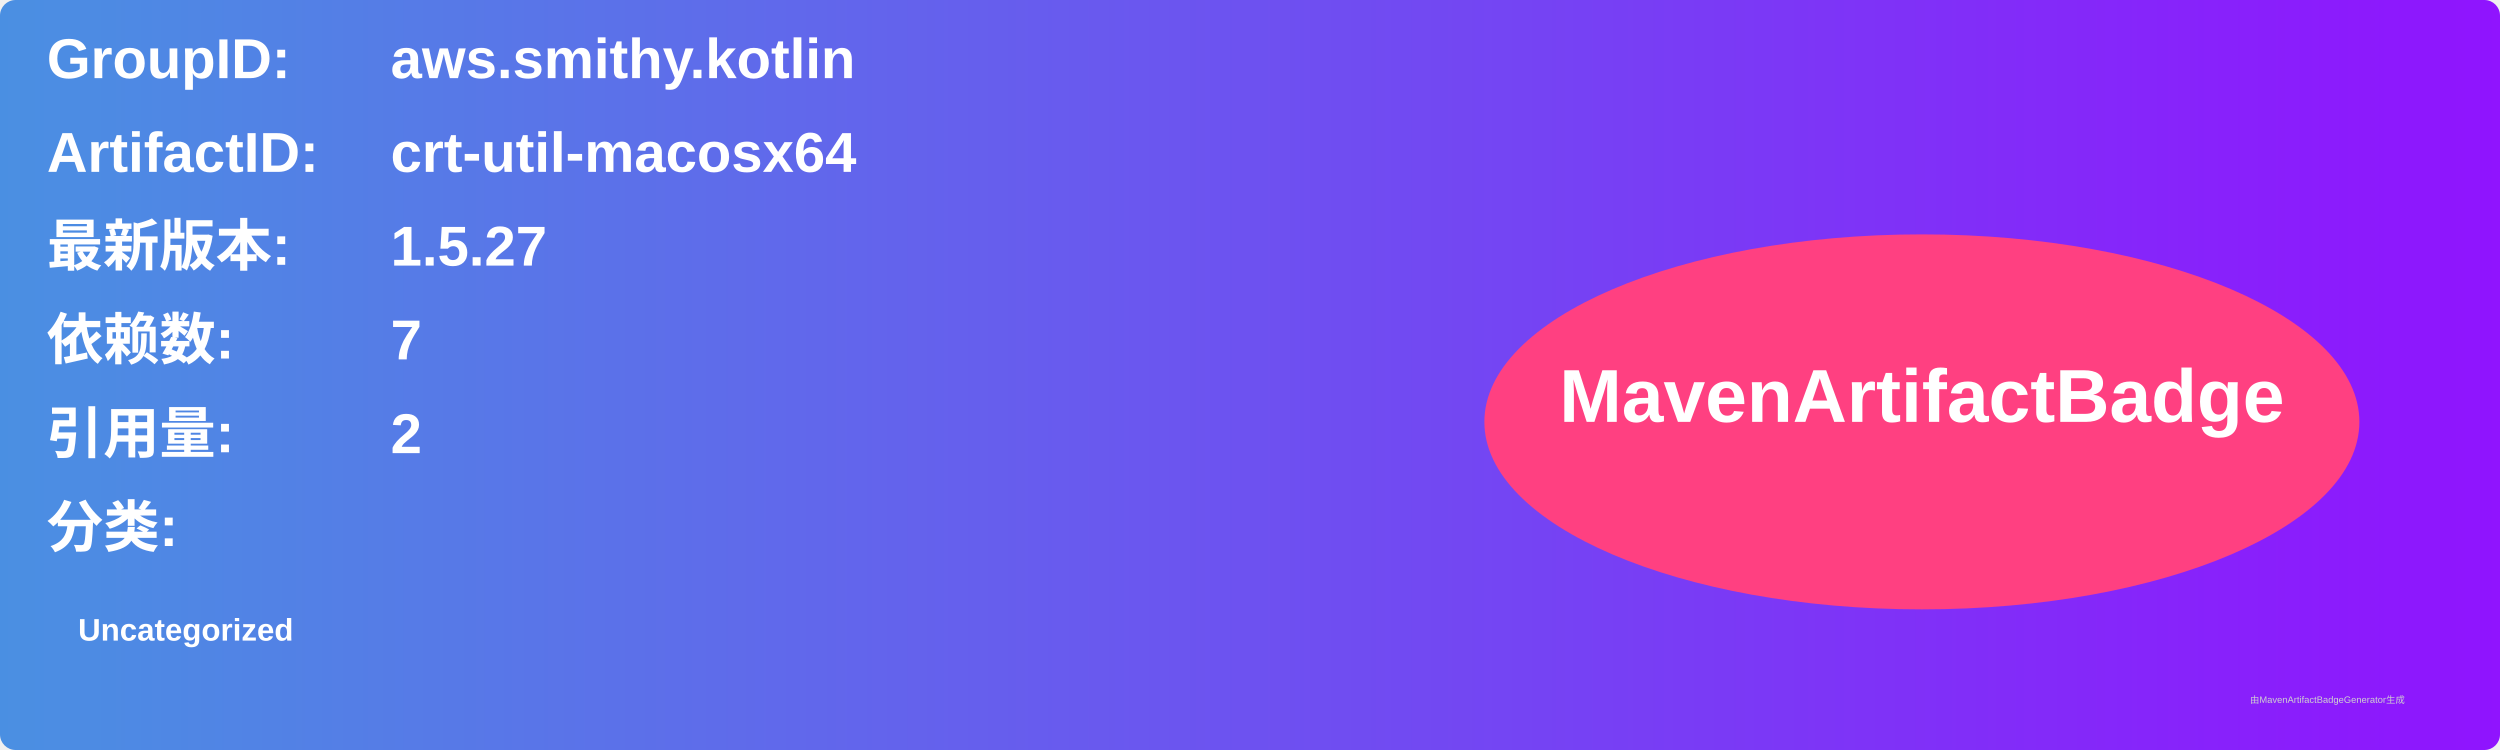
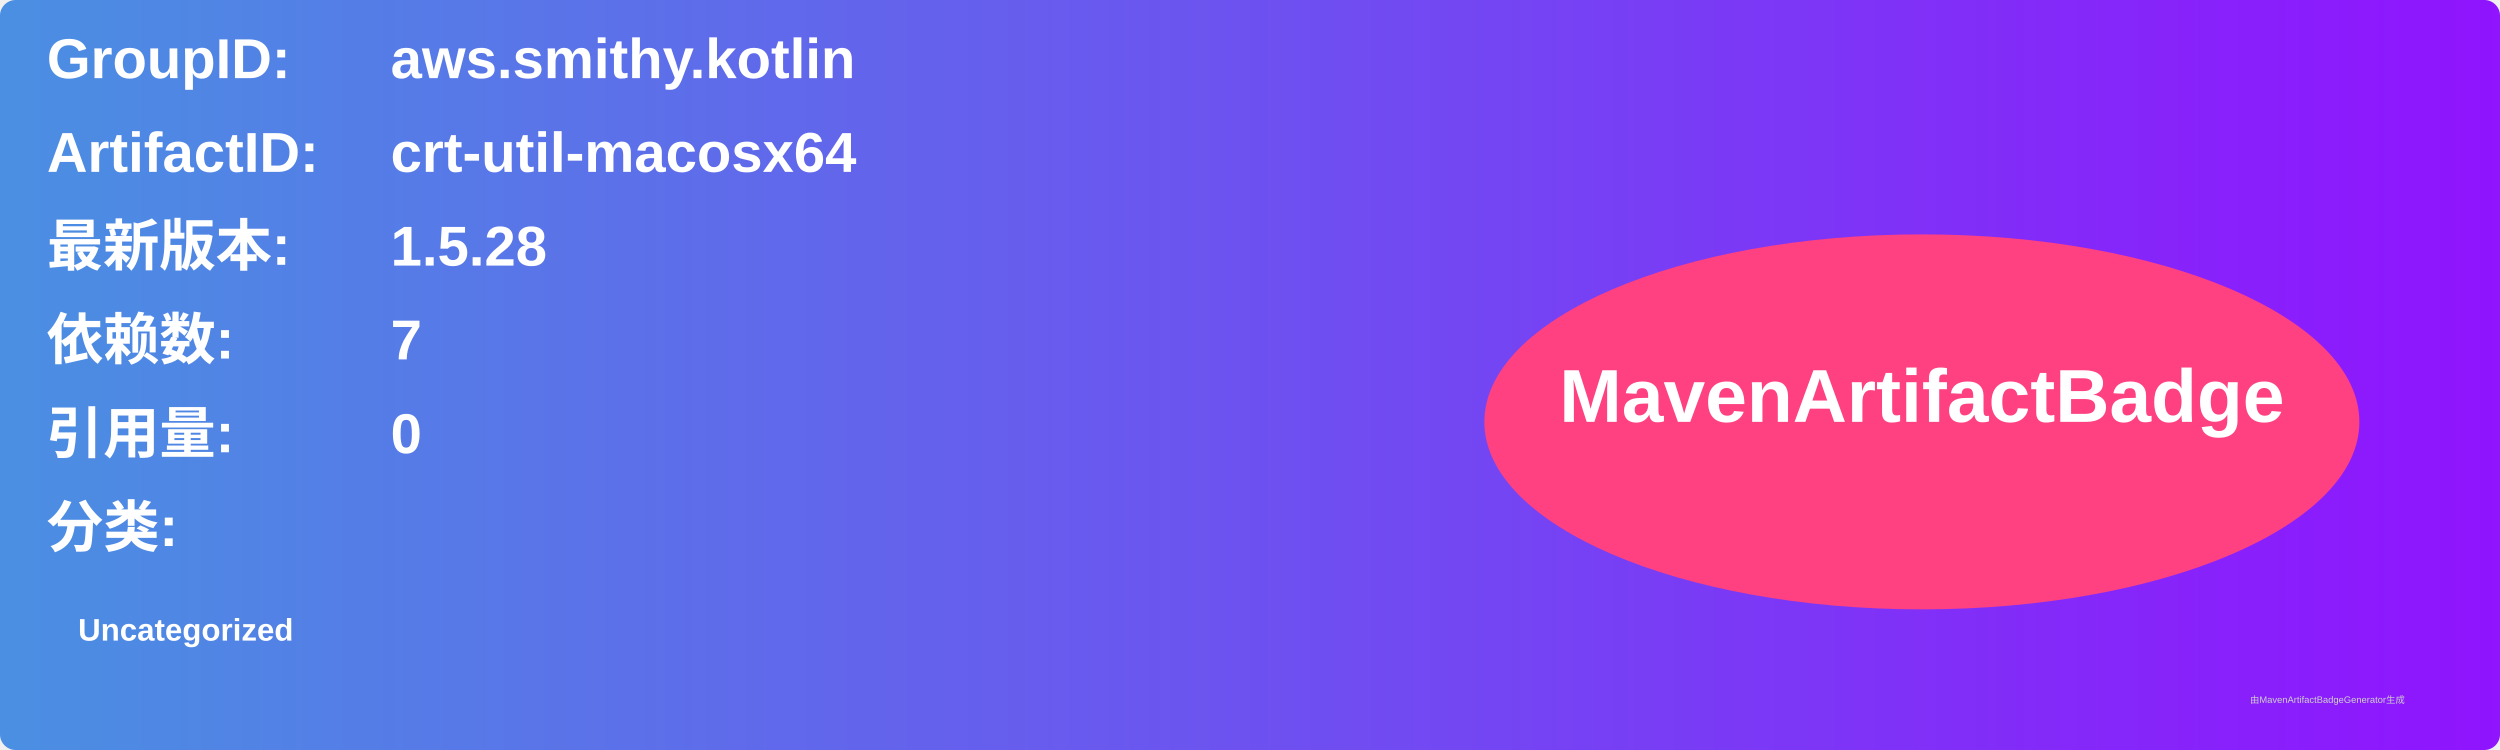
<svg xmlns="http://www.w3.org/2000/svg" width="800" height="240" viewBox="0 0 800 240">
  <linearGradient id="grad" x1="0%" y1="0%" x2="100%" y2="0%">
    <stop offset="0%" stop-color="#4a90e2" />
    <stop offset="100%" stop-color="#9013fe" />
  </linearGradient>
  <rect width="100%" height="100%" rx="5" ry="5" fill="url(#grad)" />
  <g transform="translate(15, 15)">
    <text x="0" y="10" font-family="Arial" font-size="18" fill="white" font-weight="bold" width="260">GroupID:</text>
    <text x="110" y="10" font-family="Arial" font-size="18" fill="white" font-weight="bold" width="460">aws.smithy.kotlin</text>
    <text x="0" y="40" font-family="Arial" font-size="18" fill="white" font-weight="bold" width="260">ArtifactID:</text>
    <text x="110" y="40" font-family="Arial" font-size="18" fill="white" font-weight="bold" width="460">crt-util-macosx64</text>
    <text x="0" y="70" font-family="Arial" font-size="18" fill="white" font-weight="bold">最新版本:</text>
    <text x="110" y="70" font-family="Arial" font-size="18" fill="white" font-weight="bold">
-       <tspan font-weight="bold">1.5.27</tspan>
+       <tspan font-weight="bold">1.5.28</tspan>
    </text>
    <text x="0" y="100" font-family="Arial" font-size="18" fill="white" font-weight="bold">依赖数: </text>
    <text x="110" y="100" font-family="Arial" font-size="18" fill="white">
      <tspan font-weight="bold">7</tspan>
    </text>
    <text x="0" y="130" font-family="Arial" font-size="18" fill="white" font-weight="bold">引用量: </text>
    <text x="110" y="130" font-family="Arial" font-size="18" fill="white">
-       <tspan font-weight="bold">2</tspan>
+       <tspan font-weight="bold">0</tspan>
    </text>
    <text x="0" y="160" font-family="Arial" font-size="18" fill="white" font-weight="bold">分类:</text>
    <text x="10" y="190" font-family="Arial" font-size="10" fill="white">
      <tspan font-weight="bold">Uncategorized</tspan>
    </text>
    <ellipse cx="600" cy="120" rx="140" ry="60" fill="#ff4081" />
    <text x="600" y="120" text-anchor="middle" font-family="Arial" font-size="24" fill="white" font-weight="bold">MavenArtifactBadge</text>
  </g>
  <text x="720" y="225" font-family="Arial" font-size="3" fill="#d0d0d0">由MavenArtifactBadgeGenerator生成</text>
</svg>
